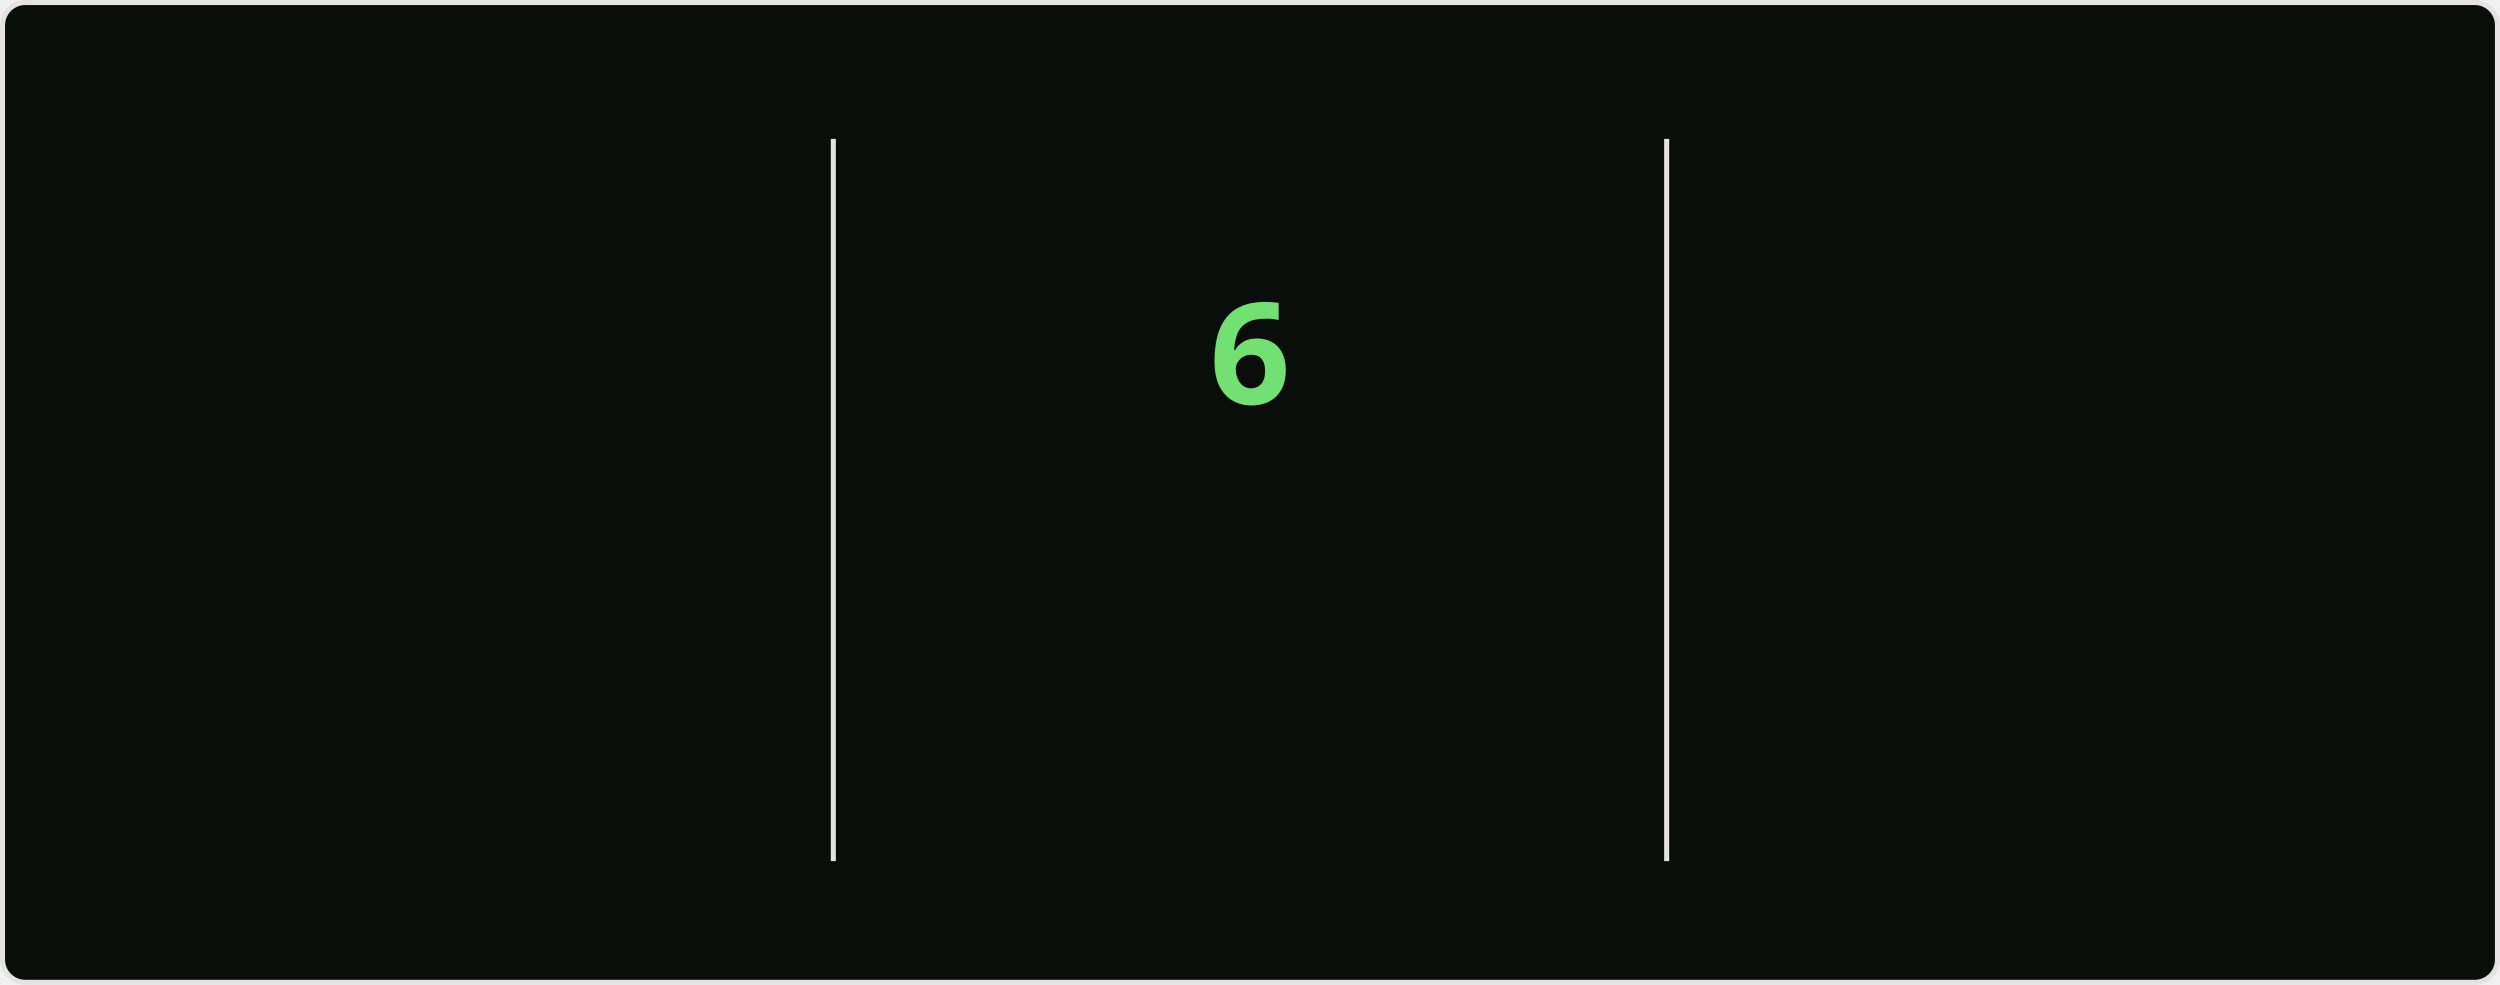
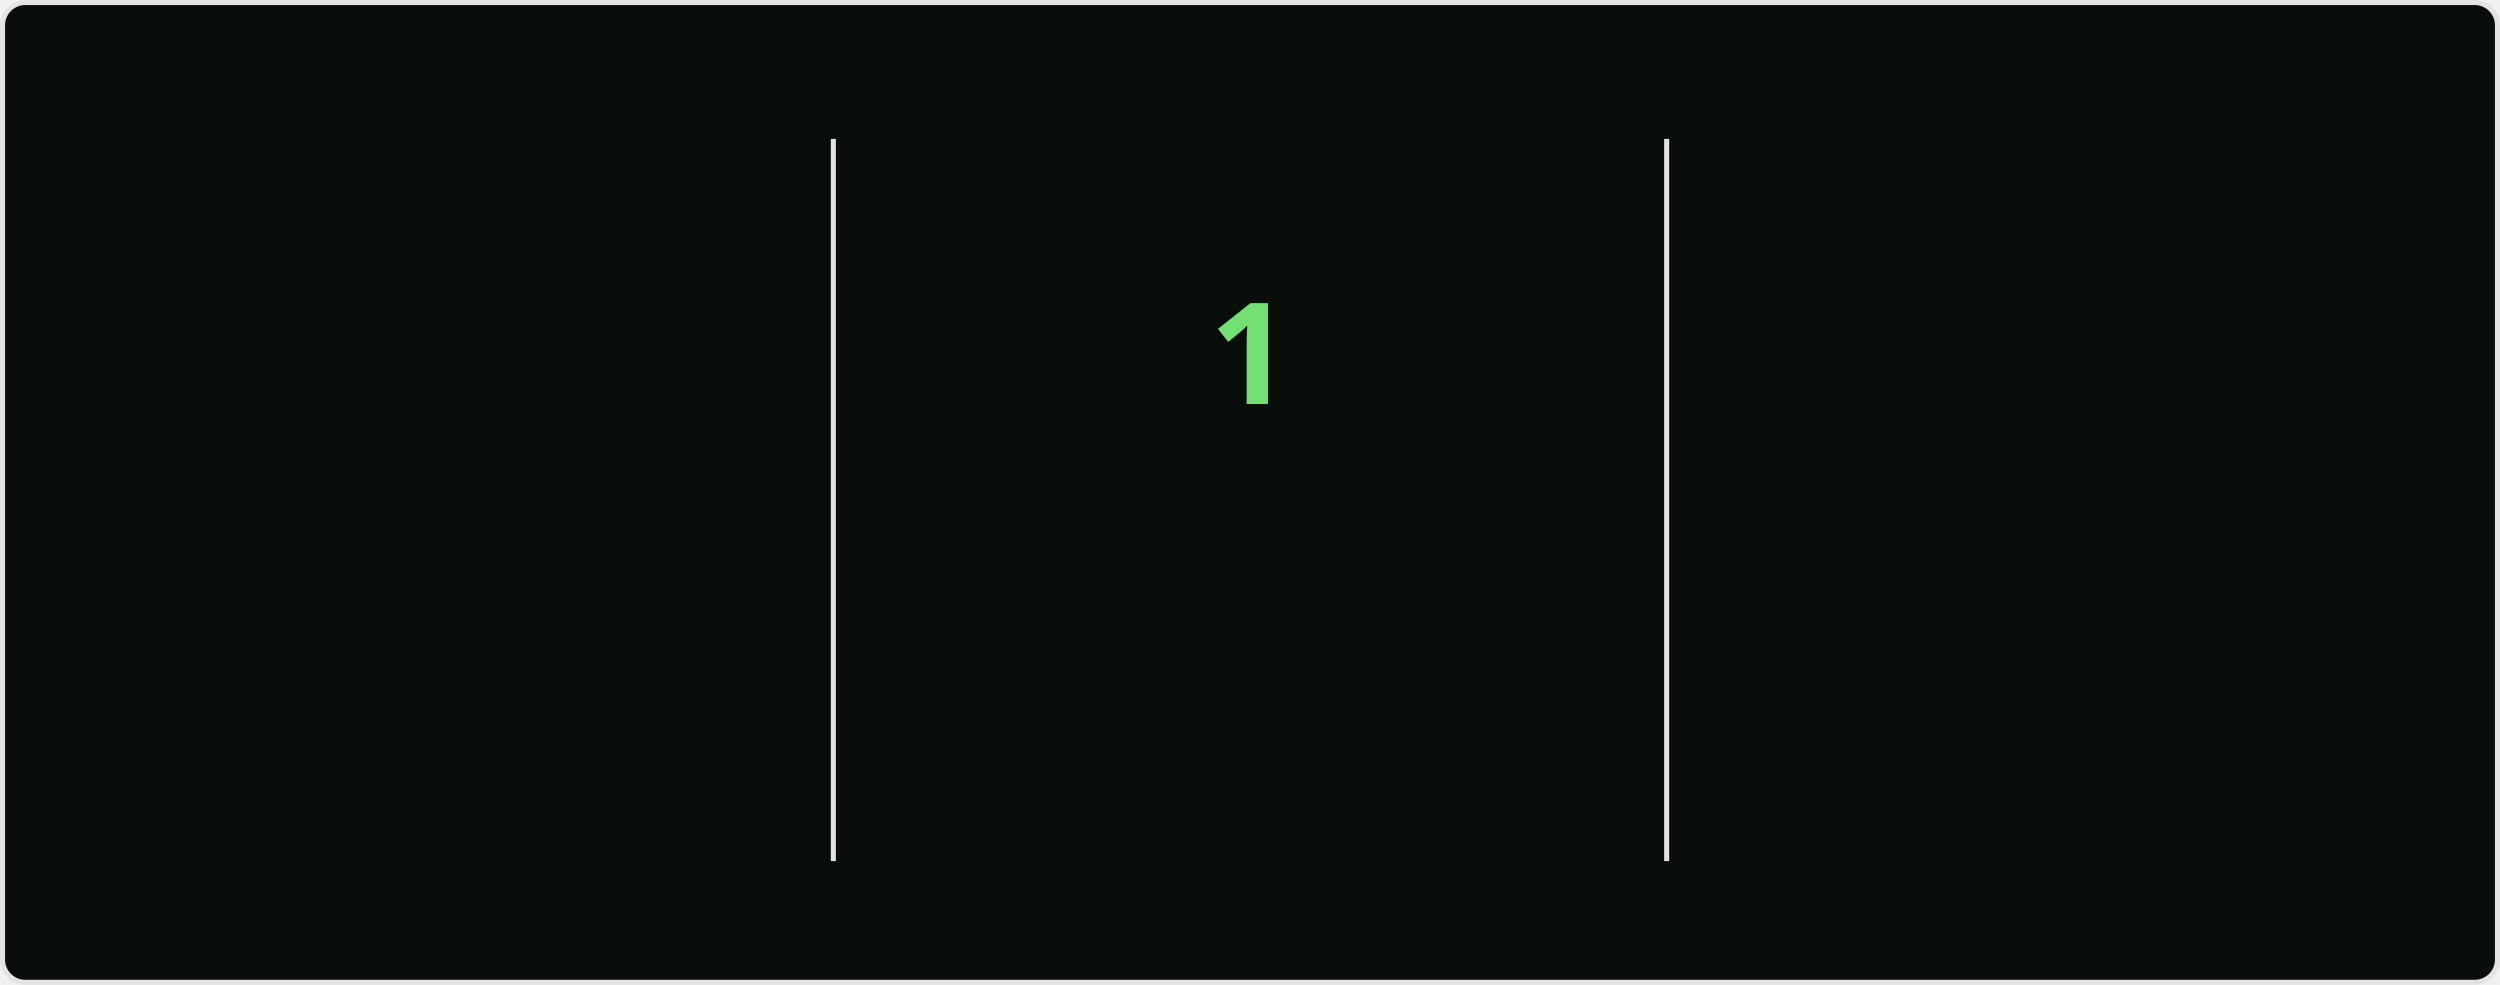
<svg xmlns="http://www.w3.org/2000/svg" style="isolation: isolate" viewBox="0 0 495 195" width="495px" height="195px" direction="ltr">
  <style>
    @keyframes currstreak {
      0% { font-size: 3px; opacity: 0.2; }
      80% { font-size: 34px; opacity: 1; }
      100% { font-size: 28px; opacity: 1; }
    }
    @keyframes fadein {
      0% { opacity: 0; }
      100% { opacity: 1; }
    }
    .big-number {
      font-family: "Segoe UI", Ubuntu, sans-serif;
      font-weight: 700;
      font-size: 28px;
      fill: #bfd5b5;
    }
    .label {
      font-family: "Segoe UI", Ubuntu, sans-serif;
      font-weight: 400;
      font-size: 14px;
      fill: #bfd5b5;
    }
    .range-text {
      font-family: "Segoe UI", Ubuntu, sans-serif;
      font-weight: 400;
      font-size: 12px;
      fill: #8db87a;
    }
    .current-streak-num {
      font-family: "Segoe UI", Ubuntu, sans-serif;
      font-weight: 700;
      font-size: 28px;
      fill: #72e072;
    }</style>
  <defs>
    <clipPath id="outer_rectangle">
      <rect width="495" height="195" rx="4.5" />
    </clipPath>
    <mask id="mask_out_ring_behind_fire">
      <rect width="495" height="195" fill="white" />
      <ellipse id="mask-ellipse" cx="247.5" cy="32" rx="13" ry="18" fill="black" />
    </mask>
  </defs>
  <g clip-path="url(#outer_rectangle)">
    <g style="isolation: isolate">
      <rect fill="#0a0e0a" rx="4.5" x="0.5" y="0.5" width="494" height="194" stroke="#e4e2e2" />
    </g>
    <g style="isolation: isolate">
      <line x1="165" y1="28" x2="165" y2="170" vector-effect="non-scaling-stroke" stroke-width="1" stroke="#e4e2e2" stroke-linejoin="miter" stroke-linecap="square" stroke-miterlimit="3" />
      <line x1="330" y1="28" x2="330" y2="170" vector-effect="non-scaling-stroke" stroke-width="1" stroke="#e4e2e2" stroke-linejoin="miter" stroke-linecap="square" stroke-miterlimit="3" />
    </g>
    <g style="isolation: isolate">
      <g transform="translate(82.5, 48)">
        <text x="0" y="32" stroke-width="0" text-anchor="middle" class="big-number" style="opacity: 0; animation: fadein 0.5s linear forwards 0.6s">
-             2.5K
+             1.7K
          </text>
      </g>
      <g transform="translate(82.5, 84)">
        <text x="0" y="32" stroke-width="0" text-anchor="middle" class="label" style="opacity: 0; animation: fadein 0.5s linear forwards 0.7s">
            Total Contributions
          </text>
      </g>
      <g transform="translate(82.5, 114)">
        <text x="0" y="32" stroke-width="0" text-anchor="middle" class="range-text" style="opacity: 0; animation: fadein 0.5s linear forwards 0.8s">
            Jul 13 - Present
          </text>
      </g>
    </g>
    <g style="isolation: isolate">
      <g mask="url(#mask_out_ring_behind_fire)">
        <circle cx="247.5" cy="71" r="40" fill="none" stroke="#bfd5b5" stroke-width="5" style="opacity: 0; animation: fadein 0.5s linear forwards 0.4s" />
      </g>
      <g transform="translate(247.5, 19.5)" stroke-opacity="0" style="opacity: 0; animation: fadein 0.5s linear forwards 0.6s">
        <path d="M -12 -0.5 L 15 -0.5 L 15 23.5 L -12 23.5 L -12 -0.5 Z" fill="none" />
        <path d="M 1.5 0.67 C 1.5 0.67 2.24 3.32 2.24 5.47 C 2.24 7.53 0.89 9.2 -1.17 9.2 C -3.23 9.2 -4.79 7.53 -4.79 5.47 L -4.76 5.11 C -6.78 7.51 -8 10.62 -8 13.99 C -8 18.41 -4.42 22 0 22 C 4.42 22 8 18.41 8 13.99 C 8 8.6 5.41 3.79 1.5 0.67 Z M -0.29 19 C -2.07 19 -3.51 17.6 -3.51 15.86 C -3.51 14.24 -2.46 13.1 -0.7 12.74 C 1.07 12.38 2.9 11.53 3.92 10.16 C 4.31 11.45 4.51 12.81 4.51 14.2 C 4.51 16.85 2.36 19 -0.29 19 Z" fill="#bfd5b5" stroke-opacity="0" />
      </g>
      <g transform="translate(247.5, 48)">
        <text x="0" y="32" stroke-width="0" text-anchor="middle" class="current-streak-num" style="animation: currstreak 0.6s linear forwards">
-             6
+             1
          </text>
      </g>
      <g transform="translate(247.5, 108)">
        <text x="0" y="32" stroke-width="0" text-anchor="middle" class="label" style="opacity: 0; animation: fadein 0.5s linear forwards 0.9s">
            Current Streak
          </text>
      </g>
      <g transform="translate(247.5, 145)">
        <text x="0" y="21" stroke-width="0" text-anchor="middle" class="range-text" style="opacity: 0; animation: fadein 0.5s linear forwards 0.9s">
-             Jul 10 - Jul 15
+             Jul 15
          </text>
      </g>
    </g>
    <g style="isolation: isolate">
      <g transform="translate(412.5, 48)">
        <text x="0" y="32" stroke-width="0" text-anchor="middle" class="big-number" style="opacity: 0; animation: fadein 0.5s linear forwards 1.2s">
-             18
+             11
          </text>
      </g>
      <g transform="translate(412.5, 84)">
        <text x="0" y="32" stroke-width="0" text-anchor="middle" class="label" style="opacity: 0; animation: fadein 0.5s linear forwards 1.3s">
            Longest Streak
          </text>
      </g>
      <g transform="translate(412.5, 114)">
        <text x="0" y="32" stroke-width="0" text-anchor="middle" class="range-text" style="opacity: 0; animation: fadein 0.5s linear forwards 1.4s">
-             Jun 10 - Jun 27
+             Jun 17 - Jun 27
          </text>
      </g>
    </g>
  </g>
</svg>
